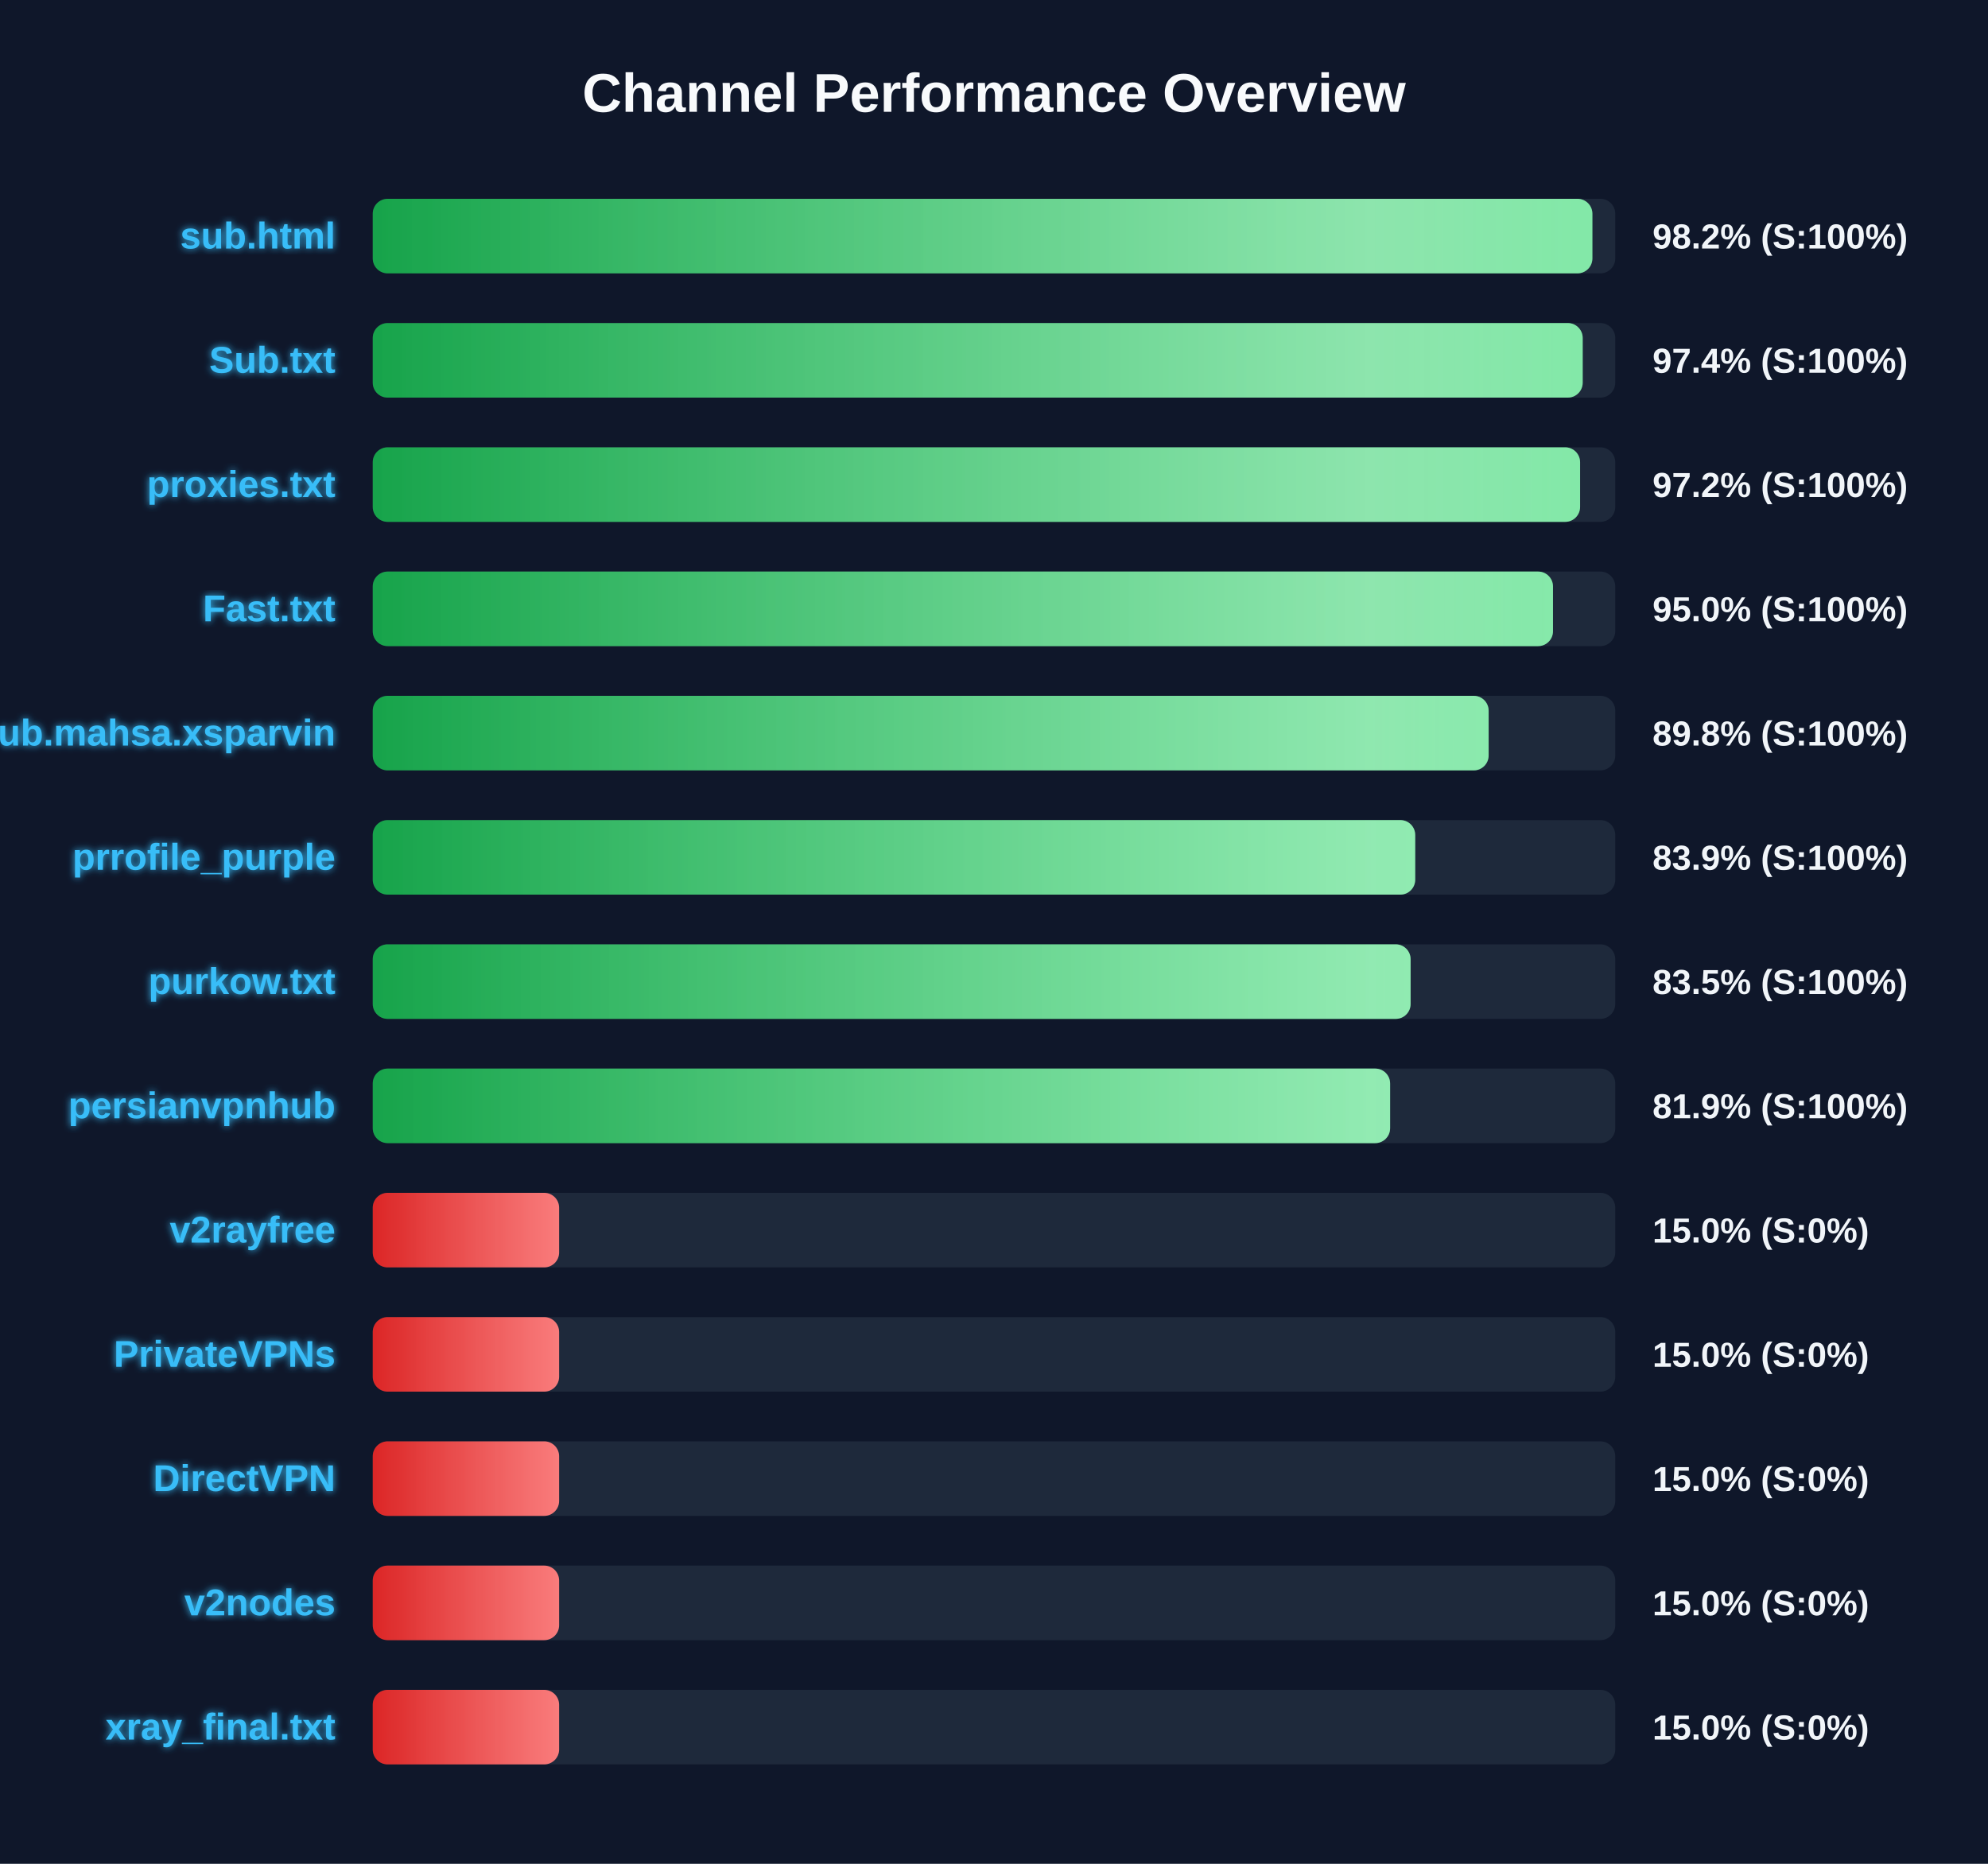
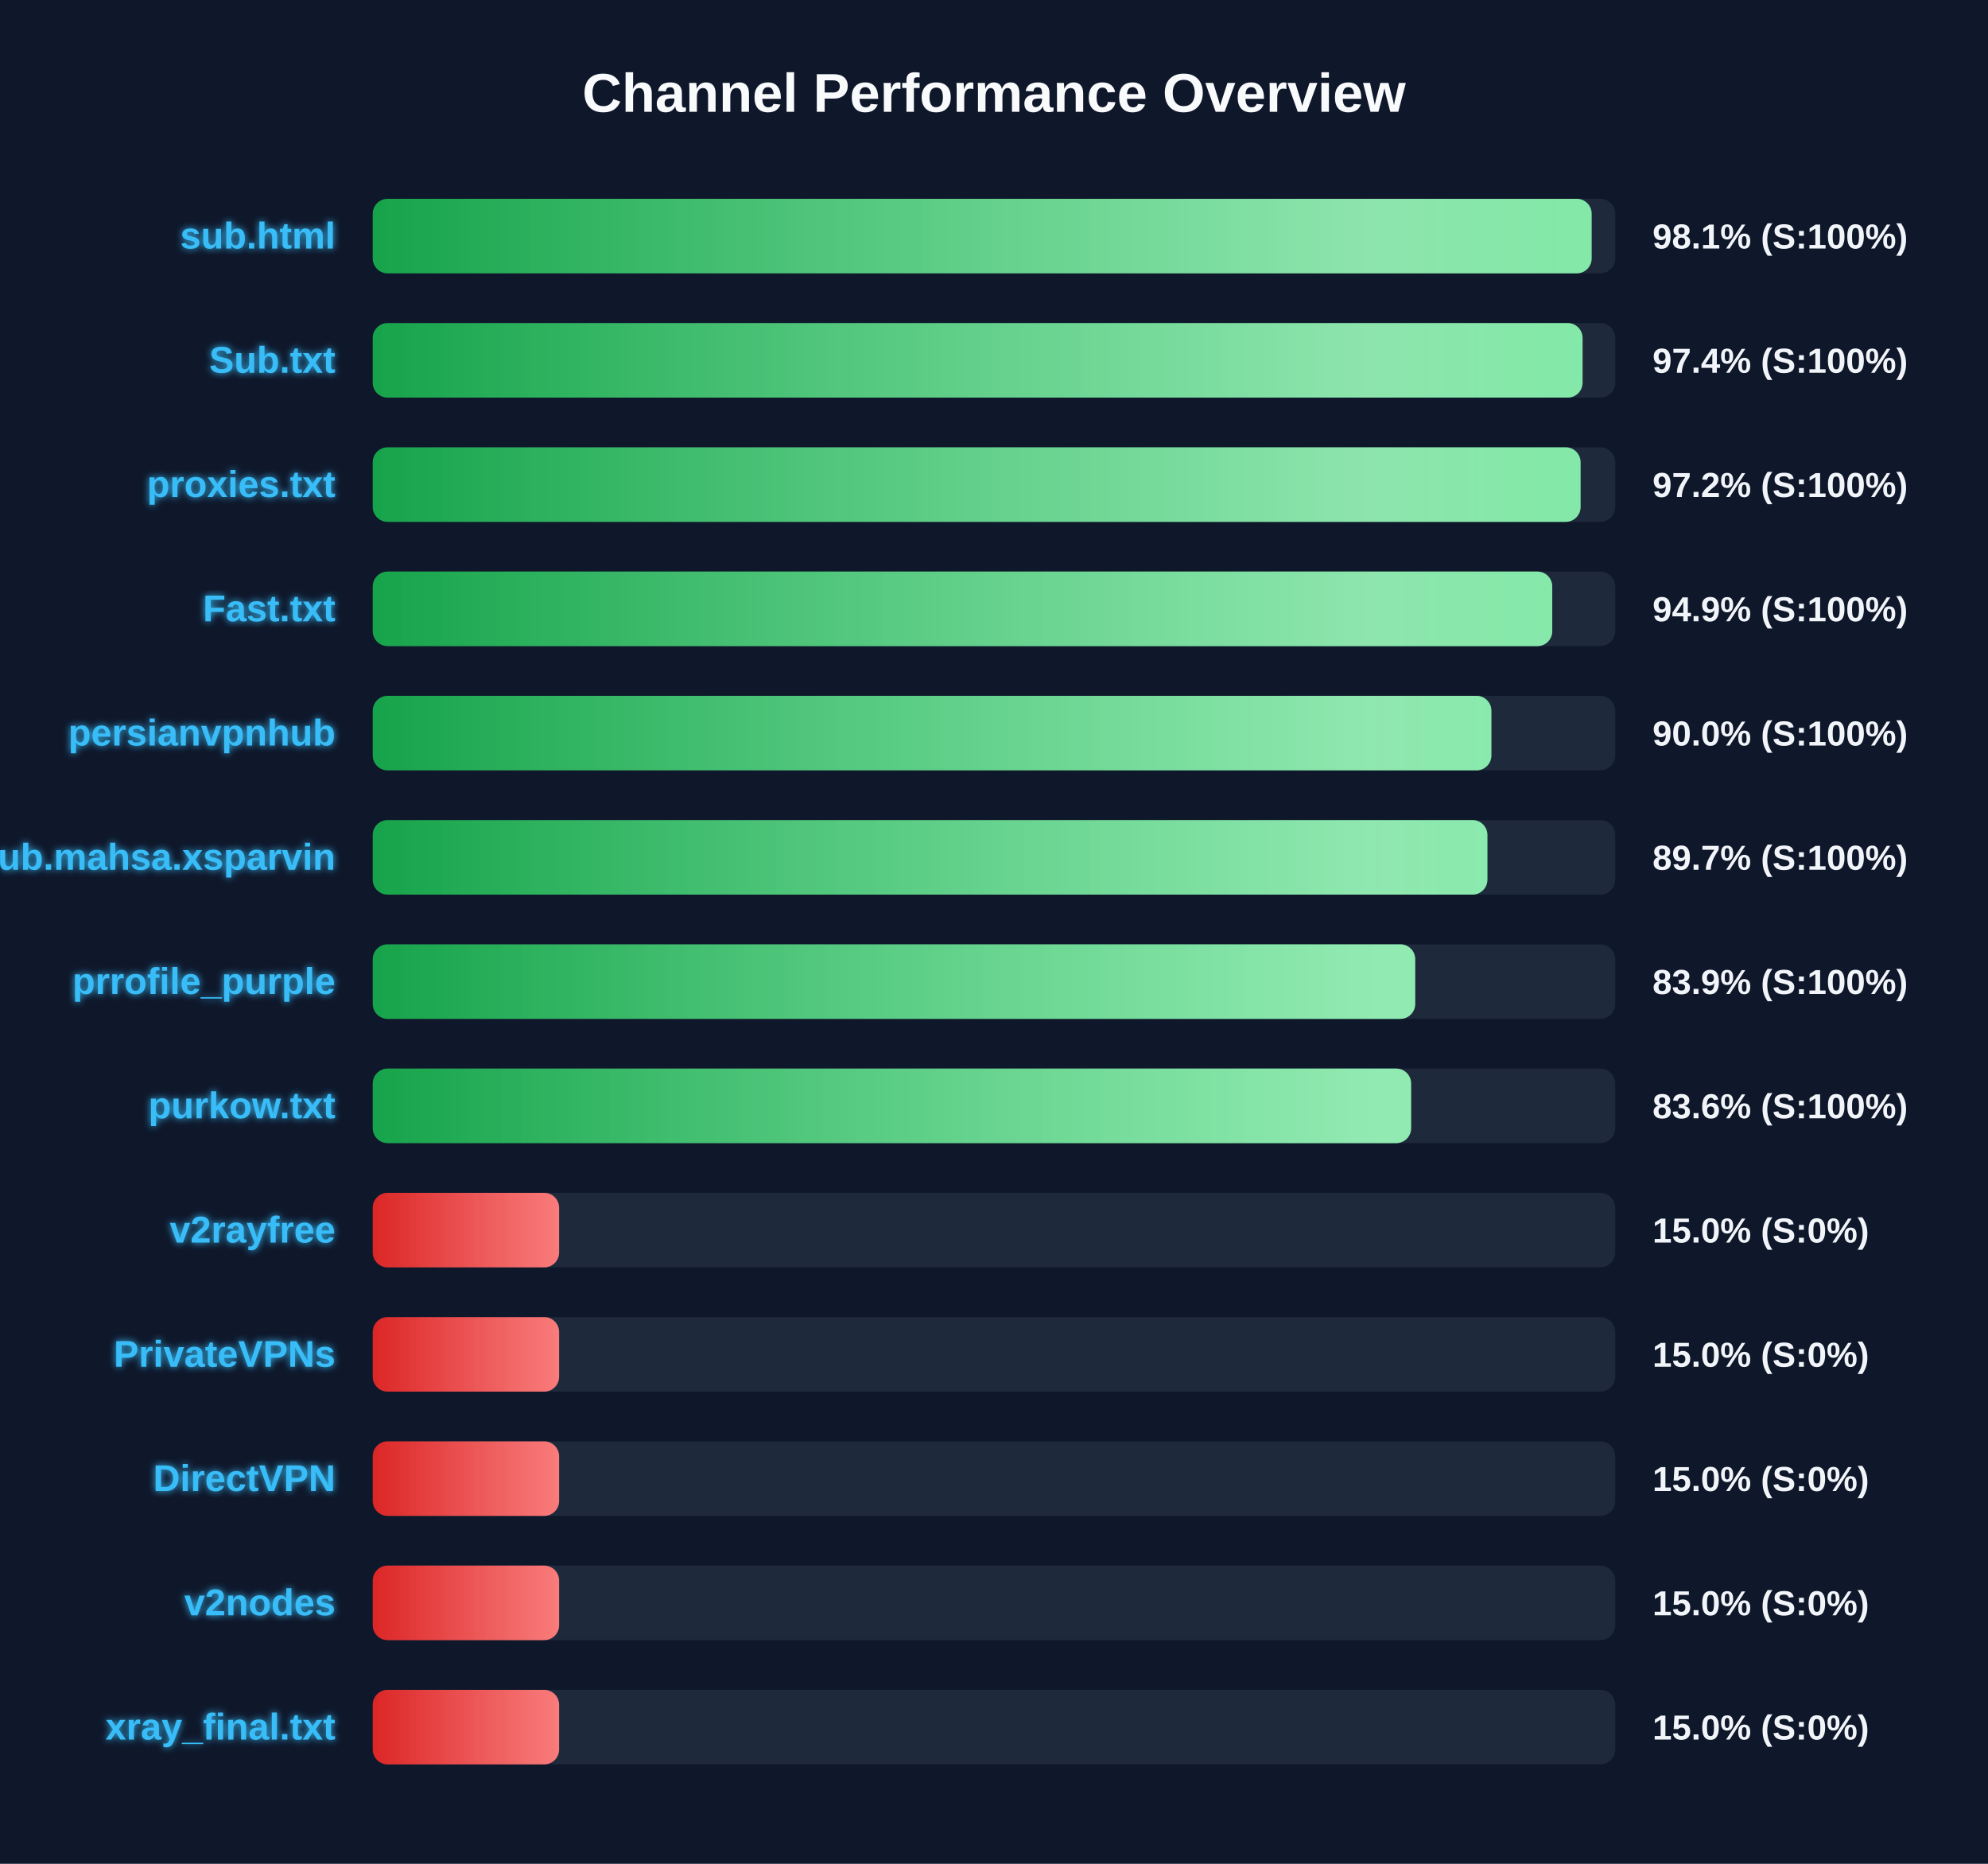
<svg xmlns="http://www.w3.org/2000/svg" width="800" height="750" version="1.1">
  <defs>
    <linearGradient id="grad-green" x1="0%" y1="0%" x2="100%" y2="0%">
      <stop offset="0%" stop-color="#16a34a" />
      <stop offset="100%" stop-color="#4ade80" />
    </linearGradient>
    <linearGradient id="grad-yellow" x1="0%" y1="0%" x2="100%" y2="0%">
      <stop offset="0%" stop-color="#ca8a04" />
      <stop offset="100%" stop-color="#fde047" />
    </linearGradient>
    <linearGradient id="grad-red" x1="0%" y1="0%" x2="100%" y2="0%">
      <stop offset="0%" stop-color="#dc2626" />
      <stop offset="100%" stop-color="#f87171" />
    </linearGradient>
    <linearGradient id="shimmer" x1="0%" y1="0%" x2="100%" y2="0%">
      <stop offset="0%" stop-color="rgba(255,255,255,0)" />
      <stop offset="50%" stop-color="rgba(255,255,255,0.4)" />
      <stop offset="100%" stop-color="rgba(255,255,255,0)" />
    </linearGradient>
    <filter id="glow" x="-20%" y="-20%" width="140%" height="140%">
      <feGaussianBlur stdDeviation="1.5" result="blur" />
      <feComposite in="SourceGraphic" in2="blur" operator="over" />
    </filter>
  </defs>
  <style>
        .bg-rect { fill: #0f172a; }
        .title { font: bold 22px 'Segoe UI', Arial, sans-serif; fill: #f8fafc; }
        .row { font: bold 15px 'Segoe UI', Arial, sans-serif; fill: #38bdf8; filter: url(#glow); }
        .score { font: bold 14px 'Segoe UI', Arial, sans-serif; fill: #f1f5f9; }
        @keyframes shimmer-anim {
            0% { transform: translateX(-100%); }
            100% { transform: translateX(200%); }
        }
        .shimmer-rect {
            animation: shimmer-anim 2.5s infinite linear;
        }
    </style>
  <rect width="100%" height="100%" class="bg-rect" />
  <text x="400" y="45" text-anchor="middle" class="title">Channel Performance Overview</text>
  <rect x="150" y="80" width="500" height="30" fill="#1e293b" rx="6" />
  <clipPath id="clip-0">
-     <rect x="150" y="80" width="490.8" height="30" rx="6" />
+     <rect x="150" y="80" width="490.5" height="30" rx="6" />
  </clipPath>
-   <rect x="150" y="80" width="490.8" height="30" fill="url(#grad-green)" rx="6" />
+   <rect x="150" y="80" width="490.5" height="30" fill="url(#grad-green)" rx="6" />
  <g clip-path="url(#clip-0)">
    <rect x="150" y="80" width="100%" height="30" fill="url(#shimmer)" class="shimmer-rect" />
  </g>
  <text x="135" y="100" text-anchor="end" class="row">sub.html</text>
-   <text x="665" y="100" text-anchor="start" class="score">98.2% (S:100%)</text>
+   <text x="665" y="100" text-anchor="start" class="score">98.1% (S:100%)</text>
  <rect x="150" y="130" width="500" height="30" fill="#1e293b" rx="6" />
  <clipPath id="clip-1">
-     <rect x="150" y="130" width="486.9" height="30" rx="6" />
+     <rect x="150" y="130" width="486.85" height="30" rx="6" />
  </clipPath>
-   <rect x="150" y="130" width="486.9" height="30" fill="url(#grad-green)" rx="6" />
+   <rect x="150" y="130" width="486.85" height="30" fill="url(#grad-green)" rx="6" />
  <g clip-path="url(#clip-1)">
    <rect x="150" y="130" width="100%" height="30" fill="url(#shimmer)" class="shimmer-rect" />
  </g>
  <text x="135" y="150" text-anchor="end" class="row">Sub.txt</text>
  <text x="665" y="150" text-anchor="start" class="score">97.4% (S:100%)</text>
  <rect x="150" y="180" width="500" height="30" fill="#1e293b" rx="6" />
  <clipPath id="clip-2">
-     <rect x="150" y="180" width="485.85" height="30" rx="6" />
+     <rect x="150" y="180" width="486.05" height="30" rx="6" />
  </clipPath>
-   <rect x="150" y="180" width="485.85" height="30" fill="url(#grad-green)" rx="6" />
+   <rect x="150" y="180" width="486.05" height="30" fill="url(#grad-green)" rx="6" />
  <g clip-path="url(#clip-2)">
    <rect x="150" y="180" width="100%" height="30" fill="url(#shimmer)" class="shimmer-rect" />
  </g>
  <text x="135" y="200" text-anchor="end" class="row">proxies.txt</text>
  <text x="665" y="200" text-anchor="start" class="score">97.2% (S:100%)</text>
  <rect x="150" y="230" width="500" height="30" fill="#1e293b" rx="6" />
  <clipPath id="clip-3">
-     <rect x="150" y="230" width="474.95" height="30" rx="6" />
+     <rect x="150" y="230" width="474.65" height="30" rx="6" />
  </clipPath>
-   <rect x="150" y="230" width="474.95" height="30" fill="url(#grad-green)" rx="6" />
+   <rect x="150" y="230" width="474.65" height="30" fill="url(#grad-green)" rx="6" />
  <g clip-path="url(#clip-3)">
    <rect x="150" y="230" width="100%" height="30" fill="url(#shimmer)" class="shimmer-rect" />
  </g>
  <text x="135" y="250" text-anchor="end" class="row">Fast.txt</text>
-   <text x="665" y="250" text-anchor="start" class="score">95.0% (S:100%)</text>
+   <text x="665" y="250" text-anchor="start" class="score">94.9% (S:100%)</text>
  <rect x="150" y="280" width="500" height="30" fill="#1e293b" rx="6" />
  <clipPath id="clip-4">
-     <rect x="150" y="280" width="449.05" height="30" rx="6" />
+     <rect x="150" y="280" width="450.15" height="30" rx="6" />
  </clipPath>
-   <rect x="150" y="280" width="449.05" height="30" fill="url(#grad-green)" rx="6" />
+   <rect x="150" y="280" width="450.15" height="30" fill="url(#grad-green)" rx="6" />
  <g clip-path="url(#clip-4)">
    <rect x="150" y="280" width="100%" height="30" fill="url(#shimmer)" class="shimmer-rect" />
  </g>
-   <text x="135" y="300" text-anchor="end" class="row">Sub.mahsa.xsparvin</text>
-   <text x="665" y="300" text-anchor="start" class="score">89.8% (S:100%)</text>
+   <text x="135" y="300" text-anchor="end" class="row">persianvpnhub</text>
+   <text x="665" y="300" text-anchor="start" class="score">90.0% (S:100%)</text>
  <rect x="150" y="330" width="500" height="30" fill="#1e293b" rx="6" />
  <clipPath id="clip-5">
-     <rect x="150" y="330" width="419.5" height="30" rx="6" />
+     <rect x="150" y="330" width="448.55" height="30" rx="6" />
  </clipPath>
-   <rect x="150" y="330" width="419.5" height="30" fill="url(#grad-green)" rx="6" />
+   <rect x="150" y="330" width="448.55" height="30" fill="url(#grad-green)" rx="6" />
  <g clip-path="url(#clip-5)">
    <rect x="150" y="330" width="100%" height="30" fill="url(#shimmer)" class="shimmer-rect" />
  </g>
-   <text x="135" y="350" text-anchor="end" class="row">prrofile_purple</text>
-   <text x="665" y="350" text-anchor="start" class="score">83.9% (S:100%)</text>
+   <text x="135" y="350" text-anchor="end" class="row">Sub.mahsa.xsparvin</text>
+   <text x="665" y="350" text-anchor="start" class="score">89.7% (S:100%)</text>
  <rect x="150" y="380" width="500" height="30" fill="#1e293b" rx="6" />
  <clipPath id="clip-6">
-     <rect x="150" y="380" width="417.65" height="30" rx="6" />
+     <rect x="150" y="380" width="419.5" height="30" rx="6" />
  </clipPath>
-   <rect x="150" y="380" width="417.65" height="30" fill="url(#grad-green)" rx="6" />
+   <rect x="150" y="380" width="419.5" height="30" fill="url(#grad-green)" rx="6" />
  <g clip-path="url(#clip-6)">
    <rect x="150" y="380" width="100%" height="30" fill="url(#shimmer)" class="shimmer-rect" />
  </g>
-   <text x="135" y="400" text-anchor="end" class="row">purkow.txt</text>
-   <text x="665" y="400" text-anchor="start" class="score">83.5% (S:100%)</text>
+   <text x="135" y="400" text-anchor="end" class="row">prrofile_purple</text>
+   <text x="665" y="400" text-anchor="start" class="score">83.9% (S:100%)</text>
  <rect x="150" y="430" width="500" height="30" fill="#1e293b" rx="6" />
  <clipPath id="clip-7">
-     <rect x="150" y="430" width="409.4" height="30" rx="6" />
+     <rect x="150" y="430" width="417.85" height="30" rx="6" />
  </clipPath>
-   <rect x="150" y="430" width="409.4" height="30" fill="url(#grad-green)" rx="6" />
+   <rect x="150" y="430" width="417.85" height="30" fill="url(#grad-green)" rx="6" />
  <g clip-path="url(#clip-7)">
    <rect x="150" y="430" width="100%" height="30" fill="url(#shimmer)" class="shimmer-rect" />
  </g>
-   <text x="135" y="450" text-anchor="end" class="row">persianvpnhub</text>
-   <text x="665" y="450" text-anchor="start" class="score">81.9% (S:100%)</text>
+   <text x="135" y="450" text-anchor="end" class="row">purkow.txt</text>
+   <text x="665" y="450" text-anchor="start" class="score">83.6% (S:100%)</text>
  <rect x="150" y="480" width="500" height="30" fill="#1e293b" rx="6" />
  <clipPath id="clip-8">
    <rect x="150" y="480" width="75.0" height="30" rx="6" />
  </clipPath>
  <rect x="150" y="480" width="75.0" height="30" fill="url(#grad-red)" rx="6" />
  <g clip-path="url(#clip-8)">
    <rect x="150" y="480" width="100%" height="30" fill="url(#shimmer)" class="shimmer-rect" />
  </g>
  <text x="135" y="500" text-anchor="end" class="row">v2rayfree</text>
  <text x="665" y="500" text-anchor="start" class="score">15.0% (S:0%)</text>
  <rect x="150" y="530" width="500" height="30" fill="#1e293b" rx="6" />
  <clipPath id="clip-9">
    <rect x="150" y="530" width="75.0" height="30" rx="6" />
  </clipPath>
  <rect x="150" y="530" width="75.0" height="30" fill="url(#grad-red)" rx="6" />
  <g clip-path="url(#clip-9)">
    <rect x="150" y="530" width="100%" height="30" fill="url(#shimmer)" class="shimmer-rect" />
  </g>
  <text x="135" y="550" text-anchor="end" class="row">PrivateVPNs</text>
  <text x="665" y="550" text-anchor="start" class="score">15.0% (S:0%)</text>
  <rect x="150" y="580" width="500" height="30" fill="#1e293b" rx="6" />
  <clipPath id="clip-10">
    <rect x="150" y="580" width="75.0" height="30" rx="6" />
  </clipPath>
  <rect x="150" y="580" width="75.0" height="30" fill="url(#grad-red)" rx="6" />
  <g clip-path="url(#clip-10)">
    <rect x="150" y="580" width="100%" height="30" fill="url(#shimmer)" class="shimmer-rect" />
  </g>
  <text x="135" y="600" text-anchor="end" class="row">DirectVPN</text>
  <text x="665" y="600" text-anchor="start" class="score">15.0% (S:0%)</text>
  <rect x="150" y="630" width="500" height="30" fill="#1e293b" rx="6" />
  <clipPath id="clip-11">
    <rect x="150" y="630" width="75.0" height="30" rx="6" />
  </clipPath>
  <rect x="150" y="630" width="75.0" height="30" fill="url(#grad-red)" rx="6" />
  <g clip-path="url(#clip-11)">
    <rect x="150" y="630" width="100%" height="30" fill="url(#shimmer)" class="shimmer-rect" />
  </g>
  <text x="135" y="650" text-anchor="end" class="row">v2nodes</text>
  <text x="665" y="650" text-anchor="start" class="score">15.0% (S:0%)</text>
  <rect x="150" y="680" width="500" height="30" fill="#1e293b" rx="6" />
  <clipPath id="clip-12">
    <rect x="150" y="680" width="75.0" height="30" rx="6" />
  </clipPath>
  <rect x="150" y="680" width="75.0" height="30" fill="url(#grad-red)" rx="6" />
  <g clip-path="url(#clip-12)">
    <rect x="150" y="680" width="100%" height="30" fill="url(#shimmer)" class="shimmer-rect" />
  </g>
  <text x="135" y="700" text-anchor="end" class="row">xray_final.txt</text>
  <text x="665" y="700" text-anchor="start" class="score">15.0% (S:0%)</text>
</svg>
